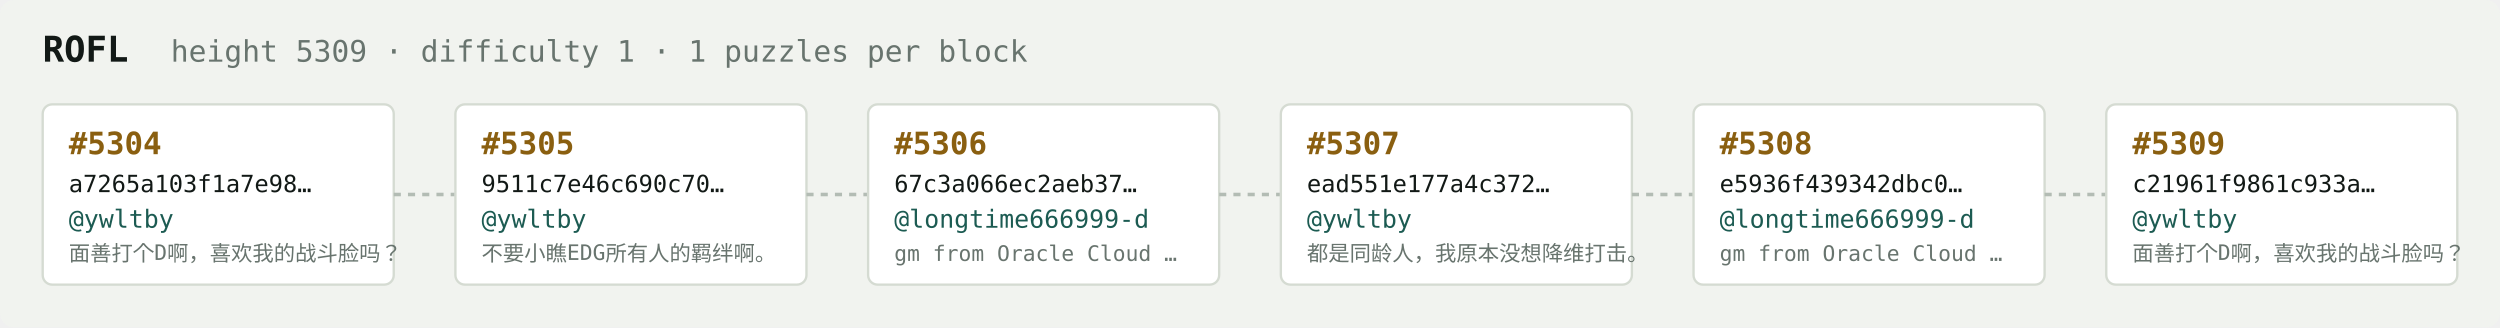
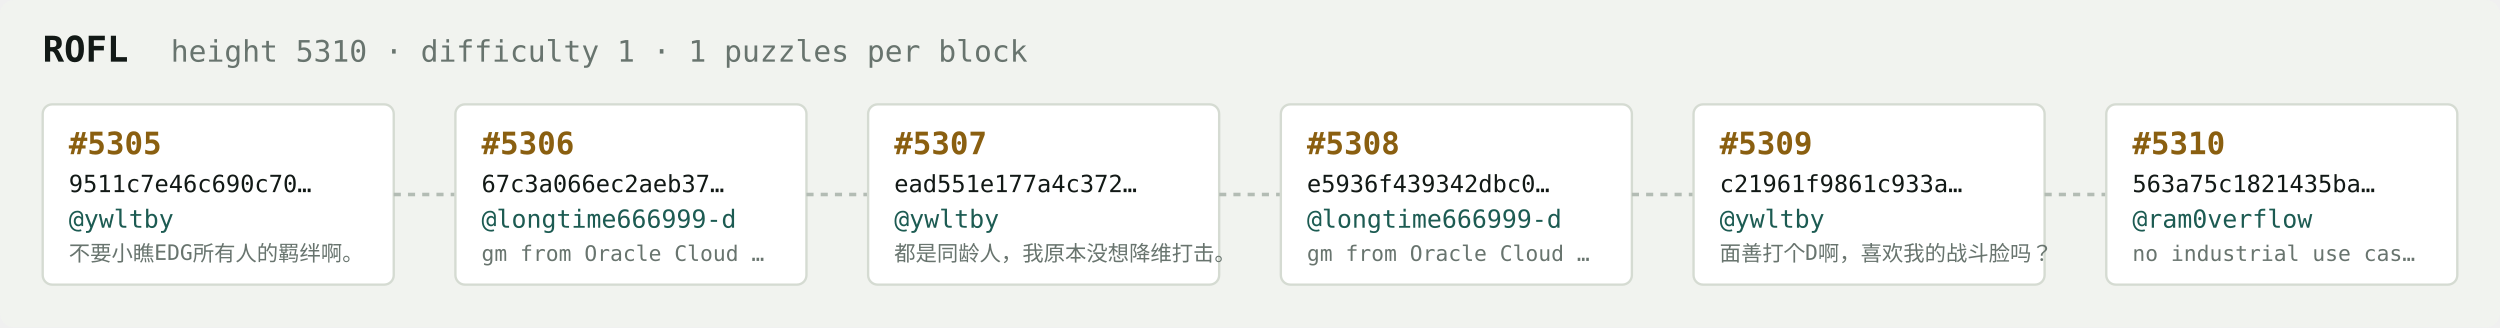
<svg xmlns="http://www.w3.org/2000/svg" width="1054" height="138" viewBox="0 0 1054 138" font-family="ui-monospace,SFMono-Regular,Menlo,monospace">
  <rect fill="#f1f3ef" width="1054" height="138" rx="6" />
  <text x="18" y="26" fill="#121916" font-size="15" font-weight="700">ROFL</text>
-   <text x="72" y="26" fill="#68746e" font-size="12.5">height 5309 · difficulty 1 · 1 puzzles per block</text>
+   <text x="72" y="26" fill="#68746e" font-size="12.5">height 5310 · difficulty 1 · 1 puzzles per block</text>
  <rect x="18" y="44" width="148" height="76" rx="4" fill="#ffffff" stroke="#d5dbd2" stroke-width="1" />
-   <text x="29" y="65" fill="#8a5f10" font-size="13" font-weight="700">#5304</text>
-   <text x="29" y="81" fill="#121916" font-size="10">a7265a103f1a7e98…</text>
+   <text x="29" y="65" fill="#8a5f10" font-size="13" font-weight="700">#5305</text>
+   <text x="29" y="81" fill="#121916" font-size="10">9511c7e46c690c70…</text>
  <text x="29" y="96" fill="#1c5b52" font-size="10.5">@ywltby</text>
-   <text x="29" y="110" fill="#68746e" font-size="9">面善打个D啊，喜欢我的战斗脸吗？</text>
+   <text x="29" y="110" fill="#68746e" font-size="9">不要小瞧EDG所有人的羁绊啊。</text>
  <line x1="166" y1="82.0" x2="192" y2="82.0" stroke="#b3bcb4" stroke-width="1.5" stroke-dasharray="3 3" />
  <rect x="192" y="44" width="148" height="76" rx="4" fill="#ffffff" stroke="#d5dbd2" stroke-width="1" />
-   <text x="203" y="65" fill="#8a5f10" font-size="13" font-weight="700">#5305</text>
-   <text x="203" y="81" fill="#121916" font-size="10">9511c7e46c690c70…</text>
-   <text x="203" y="96" fill="#1c5b52" font-size="10.5">@ywltby</text>
-   <text x="203" y="110" fill="#68746e" font-size="9">不要小瞧EDG所有人的羁绊啊。</text>
+   <text x="203" y="65" fill="#8a5f10" font-size="13" font-weight="700">#5306</text>
+   <text x="203" y="81" fill="#121916" font-size="10">67c3a066ec2aeb37…</text>
+   <text x="203" y="96" fill="#1c5b52" font-size="10.5">@longtime666999-d</text>
+   <text x="203" y="110" fill="#68746e" font-size="9">gm from Oracle Cloud …</text>
  <line x1="340" y1="82.0" x2="366" y2="82.0" stroke="#b3bcb4" stroke-width="1.5" stroke-dasharray="3 3" />
  <rect x="366" y="44" width="148" height="76" rx="4" fill="#ffffff" stroke="#d5dbd2" stroke-width="1" />
-   <text x="377" y="65" fill="#8a5f10" font-size="13" font-weight="700">#5306</text>
-   <text x="377" y="81" fill="#121916" font-size="10">67c3a066ec2aeb37…</text>
-   <text x="377" y="96" fill="#1c5b52" font-size="10.5">@longtime666999-d</text>
-   <text x="377" y="110" fill="#68746e" font-size="9">gm from Oracle Cloud …</text>
+   <text x="377" y="65" fill="#8a5f10" font-size="13" font-weight="700">#5307</text>
+   <text x="377" y="81" fill="#121916" font-size="10">ead551e177a4c372…</text>
+   <text x="377" y="96" fill="#1c5b52" font-size="10.5">@ywltby</text>
+   <text x="377" y="110" fill="#68746e" font-size="9">都是同龄人，我原本没想降维打击。</text>
  <line x1="514" y1="82.0" x2="540" y2="82.0" stroke="#b3bcb4" stroke-width="1.5" stroke-dasharray="3 3" />
  <rect x="540" y="44" width="148" height="76" rx="4" fill="#ffffff" stroke="#d5dbd2" stroke-width="1" />
-   <text x="551" y="65" fill="#8a5f10" font-size="13" font-weight="700">#5307</text>
-   <text x="551" y="81" fill="#121916" font-size="10">ead551e177a4c372…</text>
-   <text x="551" y="96" fill="#1c5b52" font-size="10.5">@ywltby</text>
-   <text x="551" y="110" fill="#68746e" font-size="9">都是同龄人，我原本没想降维打击。</text>
+   <text x="551" y="65" fill="#8a5f10" font-size="13" font-weight="700">#5308</text>
+   <text x="551" y="81" fill="#121916" font-size="10">e5936f439342dbc0…</text>
+   <text x="551" y="96" fill="#1c5b52" font-size="10.5">@longtime666999-d</text>
+   <text x="551" y="110" fill="#68746e" font-size="9">gm from Oracle Cloud …</text>
  <line x1="688" y1="82.0" x2="714" y2="82.0" stroke="#b3bcb4" stroke-width="1.5" stroke-dasharray="3 3" />
  <rect x="714" y="44" width="148" height="76" rx="4" fill="#ffffff" stroke="#d5dbd2" stroke-width="1" />
-   <text x="725" y="65" fill="#8a5f10" font-size="13" font-weight="700">#5308</text>
-   <text x="725" y="81" fill="#121916" font-size="10">e5936f439342dbc0…</text>
-   <text x="725" y="96" fill="#1c5b52" font-size="10.5">@longtime666999-d</text>
-   <text x="725" y="110" fill="#68746e" font-size="9">gm from Oracle Cloud …</text>
+   <text x="725" y="65" fill="#8a5f10" font-size="13" font-weight="700">#5309</text>
+   <text x="725" y="81" fill="#121916" font-size="10">c21961f9861c933a…</text>
+   <text x="725" y="96" fill="#1c5b52" font-size="10.5">@ywltby</text>
+   <text x="725" y="110" fill="#68746e" font-size="9">面善打个D啊，喜欢我的战斗脸吗？</text>
  <line x1="862" y1="82.0" x2="888" y2="82.0" stroke="#b3bcb4" stroke-width="1.5" stroke-dasharray="3 3" />
  <rect x="888" y="44" width="148" height="76" rx="4" fill="#ffffff" stroke="#d5dbd2" stroke-width="1" />
-   <text x="899" y="65" fill="#8a5f10" font-size="13" font-weight="700">#5309</text>
-   <text x="899" y="81" fill="#121916" font-size="10">c21961f9861c933a…</text>
-   <text x="899" y="96" fill="#1c5b52" font-size="10.5">@ywltby</text>
-   <text x="899" y="110" fill="#68746e" font-size="9">面善打个D啊，喜欢我的战斗脸吗？</text>
+   <text x="899" y="65" fill="#8a5f10" font-size="13" font-weight="700">#5310</text>
+   <text x="899" y="81" fill="#121916" font-size="10">563a75c1821435ba…</text>
+   <text x="899" y="96" fill="#1c5b52" font-size="10.5">@ram0verflow</text>
+   <text x="899" y="110" fill="#68746e" font-size="9">no industrial use cas…</text>
</svg>
